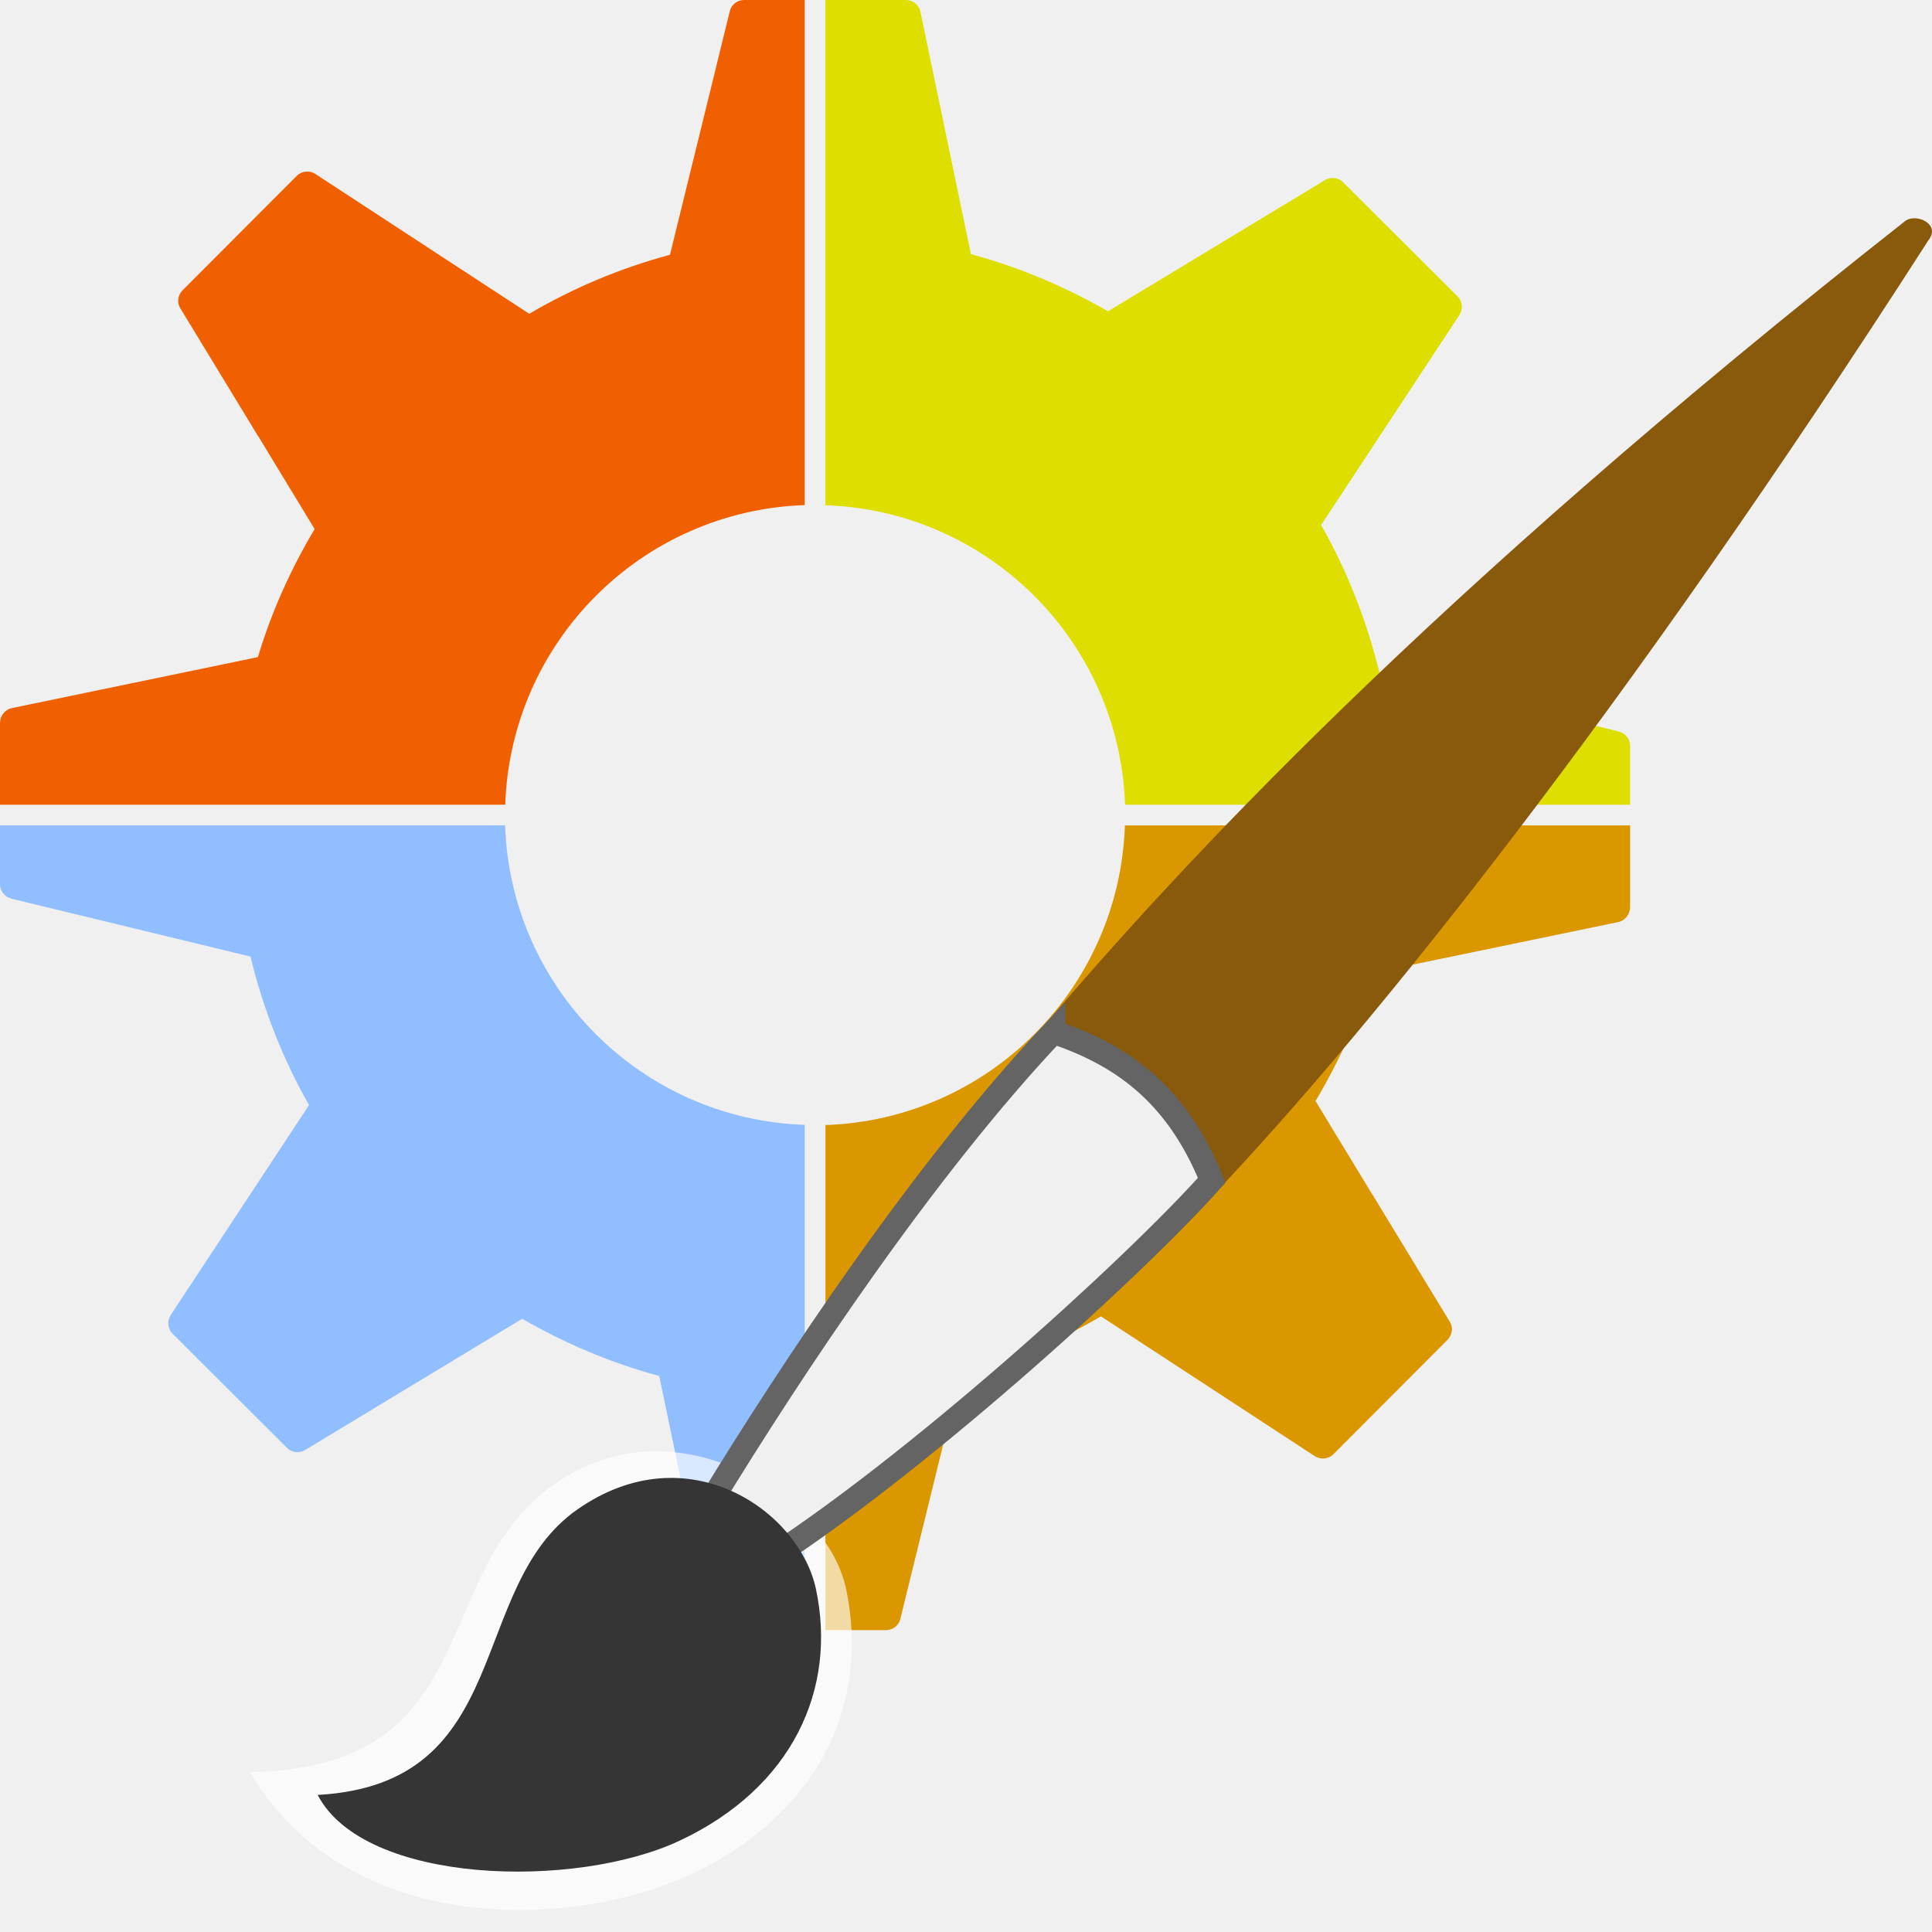
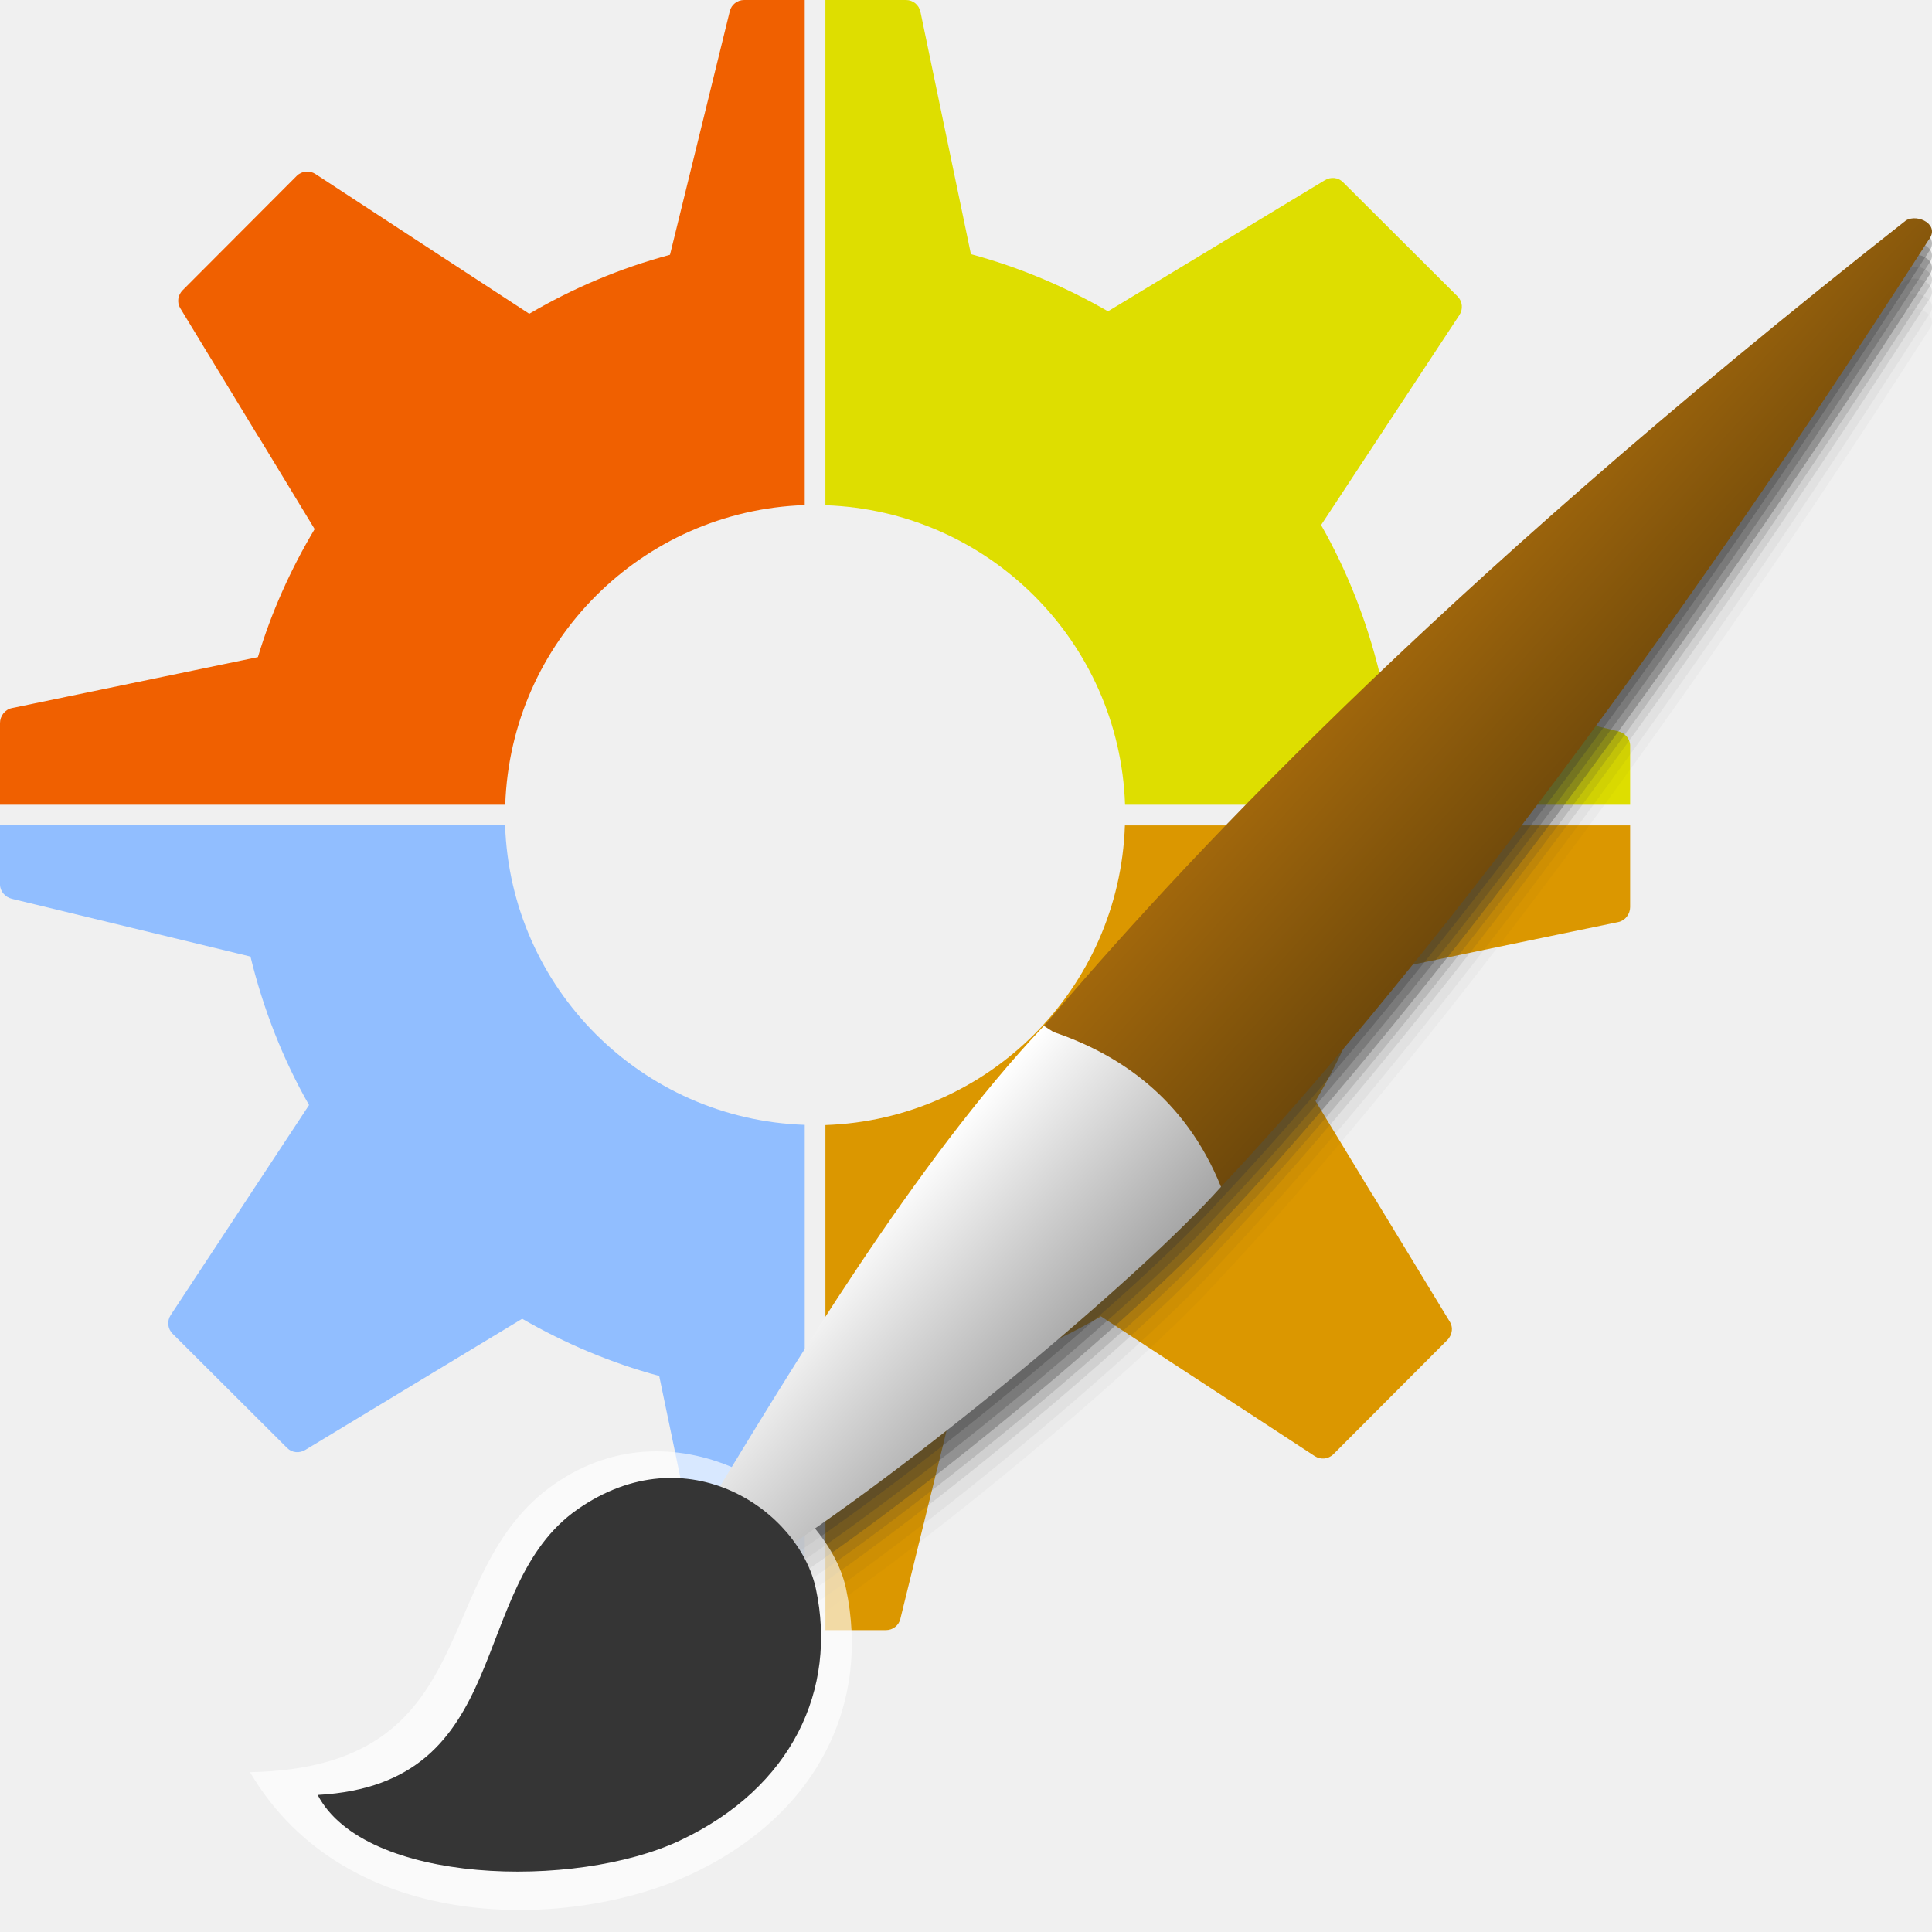
- <svg xmlns="http://www.w3.org/2000/svg" width="128" version="1.0" height="128">
-   <defs id="defs17" />
-   <path style="fill:#f06000" id="path4177" d="m 49.301,0 c -0.45,0 -0.843,0.302 -0.95,0.742 l -3.962,16.137 c -3.312,0.891 -6.436,2.214 -9.325,3.909 l -7.138,-4.664 -7.028,-4.597 c -0.39,-0.254 -0.906,-0.205 -1.237,0.123 l -7.556,7.574 c -0.321,0.319 -0.398,0.809 -0.163,1.194 l 5.159,8.482 .005,-.005 3.74,6.158 c -1.576,2.642 -2.858,5.478 -3.759,8.482 l -16.305,3.379 c -0.454,0.094 -0.782,0.524 -0.782,0.988 v 5.414 h 33.473 a 20.561,20.561 0 0,1 19.842,-19.853 v -33.462 h -4.013 z " />
-   <path style="fill:#dede00" id="path4175" d="m 54.685,0 0,33.473 a 20.561,20.561 0 0,1 19.853,19.842 h 33.462 v -3.917 c 0,-0.452 -0.343,-0.838 -0.782,-0.945 l -15.813,-3.829 c -0.845,-3.478 -2.151,-6.808 -3.88,-9.839 l 9.165,-13.914 c 0.256,-0.389 0.206,-0.906 -0.123,-1.234 l -7.596,-7.574 c -0.32,-0.318 -0.813,-0.358 -1.199,-0.123 l -14.364,8.685 c -2.818,-1.622 -5.868,-2.92 -9.082,-3.786 l -3.344,-16.056 c -0.094,-0.454 -0.486,-0.782 -0.95,-0.782 h -5.347 z " />
-   <path style="fill:#91beff" id="path4173" d="m 0,54.685 0,3.914 c 0,0.452 0.343,0.841 0.782,0.948 l 15.813,3.829 c 0.845,3.478 2.151,6.805 3.88,9.837 l -9.165,13.914 c -0.256,0.389 -0.206,0.906 0.123,1.234 l 7.596,7.577 c 0.32,0.318 0.813,0.358 1.199,0.123 l 14.367,-8.688 c 2.818,1.622 5.865,2.923 9.079,3.788 l 3.347,16.053 c 0.094,0.454 0.483,0.784 0.948,0.784 h 5.347 v -33.473 a 20.561,20.561 0 0,1 -19.853,-19.842 h -33.462 z " />
-   <path style="fill:#db9700" id="path4161" d="m 74.528,54.685 a 20.561,20.561 0 0,1 -19.842,19.853 v 33.462 h 4.016 c 0.45,0 0.841,-0.302 0.948,-0.742 l 3.962,-16.137 c 3.313,-0.891 6.439,-2.213 9.328,-3.909 l 7.084,4.629 7.079,4.629 c 0.39,0.254 0.906,0.205 1.237,-0.123 l 7.556,-7.574 c 0.086,-0.085 0.148,-0.185 0.198,-0.289 0.137,-0.286 0.137,-0.623 -0.035,-0.905 l -5.157,-8.479 -.005,.005 -3.74,-6.161 c 1.576,-2.642 2.855,-5.475 3.756,-8.479 l 16.305,-3.376 c 0.454,-0.094 0.782,-0.524 0.782,-0.988 v -5.416 h -33.473 z " />
+ <svg xmlns="http://www.w3.org/2000/svg" xmlns:xlink="http://www.w3.org/1999/xlink" width="128" version="1.0" height="128">
+   <defs>
+     <linearGradient id="linearGradient4">
+       <stop offset="0" style="stop-color:#a6a6a6" />
+       <stop offset="1" style="stop-color:#fff" />
+     </linearGradient>
+     <linearGradient id="linearGradient2">
+       <stop offset="0" style="stop-color:#6f490b" />
+       <stop offset="1" style="stop-color:#a1670c" />
+     </linearGradient>
+     <linearGradient xlink:href="#linearGradient4" id="linearGradient5" y1="78.632" x1="80.894" y2="67.966" x2="69.159" gradientUnits="userSpaceOnUse" />
+     <linearGradient xlink:href="#linearGradient2" id="linearGradient3" y1="78.632" x1="80.894" y2="67.966" x2="69.159" gradientUnits="userSpaceOnUse" />
+   </defs>
+   <path style="fill:#f06000" d="m 49.301,0 c -0.45,0 -0.843,0.302 -0.95,0.742 l -3.962,16.137 c -3.312,0.891 -6.436,2.214 -9.325,3.909 l -7.138,-4.664 -7.028,-4.597 c -0.39,-0.254 -0.906,-0.205 -1.237,0.123 l -7.556,7.574 c -0.321,0.319 -0.398,0.809 -0.163,1.194 l 5.159,8.482 .005,-.005 3.74,6.158 c -1.576,2.642 -2.858,5.478 -3.759,8.482 l -16.305,3.379 c -0.454,0.094 -0.782,0.524 -0.782,0.988 v 5.414 h 33.473 a 20.561,20.561 0 0,1 19.842,-19.853 v -33.462 h -4.013 z " />
+   <path style="fill:#dede00" d="m 54.685,0 0,33.473 a 20.561,20.561 0 0,1 19.853,19.842 h 33.462 v -3.917 c 0,-0.452 -0.343,-0.838 -0.782,-0.945 l -15.813,-3.829 c -0.845,-3.478 -2.151,-6.808 -3.88,-9.839 l 9.165,-13.914 c 0.256,-0.389 0.206,-0.906 -0.123,-1.234 l -7.596,-7.574 c -0.32,-0.318 -0.813,-0.358 -1.199,-0.123 l -14.364,8.685 c -2.818,-1.622 -5.868,-2.92 -9.082,-3.786 l -3.344,-16.056 c -0.094,-0.454 -0.486,-0.782 -0.95,-0.782 h -5.347 z " />
+   <path style="fill:#91beff" d="m 0,54.685 0,3.914 c 0,0.452 0.343,0.841 0.782,0.948 l 15.813,3.829 c 0.845,3.478 2.151,6.805 3.88,9.837 l -9.165,13.914 c -0.256,0.389 -0.206,0.906 0.123,1.234 l 7.596,7.577 c 0.32,0.318 0.813,0.358 1.199,0.123 l 14.367,-8.688 c 2.818,1.622 5.865,2.923 9.079,3.788 l 3.347,16.053 c 0.094,0.454 0.483,0.784 0.948,0.784 h 5.347 v -33.473 a 20.561,20.561 0 0,1 -19.853,-19.842 h -33.462 z " />
+   <path style="fill:#db9700" d="m 74.528,54.685 a 20.561,20.561 0 0,1 -19.842,19.853 v 33.462 h 4.016 c 0.45,0 0.841,-0.302 0.948,-0.742 l 3.962,-16.137 c 3.313,-0.891 6.439,-2.213 9.328,-3.909 l 7.084,4.629 7.079,4.629 c 0.39,0.254 0.906,0.205 1.237,-0.123 l 7.556,-7.574 c 0.086,-0.085 0.148,-0.185 0.198,-0.289 0.137,-0.286 0.137,-0.623 -0.035,-0.905 l -5.157,-8.479 -.005,.005 -3.74,-6.161 c 1.576,-2.642 2.855,-5.475 3.756,-8.479 l 16.305,-3.376 c 0.454,-0.094 0.782,-0.524 0.782,-0.988 v -5.416 h -33.473 z " />
  <g style="fill-rule:evenodd">
-     <g style="stroke:none">
-       <path style="fill:#89590c" id="path3096-2" d="m 80.894,78.632 c 9.94,-10.551 26.606,-31.159 46.865,-62.709 0.829,-1.027 -0.688,-1.786 -1.479,-1.323 -31.865,25.061 -48.214,42.924 -57.121,53.367" />
-       <path style="fill:#fff;fill-opacity:.647" id="path4147" d="m 16.561,117.411 c 15.737,-0.313 11.733,-13.209 20.147,-19.073 8.258,-5.756 18.088,1.03 19.341,6.901 1.602,7.511 -1.738,14.925 -10.233,18.92 -7.853,3.692 -22.789,4.229 -29.254,-6.748 z " />
+     <g style="fill:#353535">
+       <path style="opacity:.03" d="m 126.963,20.467 c -0.24,-0.022 -0.484,0.017 -0.682,0.133 -31.865,25.061 -48.214,42.923 -57.121,53.365 -8.568,9.071 -16.745,22.773 -22.188,31.705 l 3.295,4.072 c 10.097,-6.381 25.347,-19.194 30.627,-25.109 9.94,-10.551 26.606,-31.161 46.865,-62.711 0.621,-0.77 -0.075,-1.389 -0.797,-1.455 z " />
+       <path style="opacity:.05" d="m 126.963,19.467 c -0.24,-0.022 -0.484,0.017 -0.682,0.133 -31.865,25.061 -48.214,42.923 -57.121,53.365 -8.568,9.071 -16.745,22.773 -22.188,31.705 l 3.295,4.072 c 10.097,-6.381 25.347,-19.194 30.627,-25.109 9.94,-10.551 26.606,-31.161 46.865,-62.711 0.621,-0.77 -0.075,-1.389 -0.797,-1.455 z " />
+       <path style="opacity:.3" d="m 126.963,16.867 c -0.24,-0.022 -0.484,0.017 -0.682,0.133 -31.865,25.061 -48.214,42.923 -57.121,53.365 -8.568,9.071 -16.745,22.773 -22.188,31.705 l 3.295,4.072 c 10.097,-6.381 25.347,-19.194 30.627,-25.109 9.94,-10.551 26.606,-31.161 46.865,-62.711 0.621,-0.77 -0.075,-1.389 -0.797,-1.455 z " />
+       <path style="opacity:.1" d="m 126.963,18.467 c -0.24,-0.022 -0.484,0.017 -0.682,0.133 -31.865,25.061 -48.214,42.923 -57.121,53.365 -8.568,9.071 -16.745,22.773 -22.188,31.705 l 3.295,4.072 c 10.097,-6.381 25.347,-19.194 30.627,-25.109 9.94,-10.551 26.606,-31.161 46.865,-62.711 0.621,-0.77 -0.075,-1.389 -0.797,-1.455 z " />
+       <path style="opacity:.15" d="m 126.963,17.667 c -0.24,-0.022 -0.484,0.017 -0.682,0.133 -31.865,25.061 -48.214,42.923 -57.121,53.365 -8.568,9.071 -16.745,22.773 -22.188,31.705 l 3.295,4.072 c 10.097,-6.381 25.347,-19.194 30.627,-25.109 9.94,-10.551 26.606,-31.161 46.865,-62.711 0.621,-0.77 -0.075,-1.389 -0.797,-1.455 z " />
+       <path style="opacity:.25" d="m 126.963,16.067 c -0.24,-0.022 -0.484,0.017 -0.682,0.133 -31.865,25.061 -48.214,42.923 -57.121,53.365 -8.568,9.071 -16.745,22.773 -22.188,31.705 l 3.295,4.072 c 10.097,-6.381 25.347,-19.194 30.627,-25.109 9.94,-10.551 26.606,-31.161 46.865,-62.711 0.621,-0.77 -0.075,-1.389 -0.797,-1.455 z " />
+       <path style="opacity:.3" d="m 126.963,15.267 c -0.24,-0.022 -0.484,0.017 -0.682,0.133 -31.865,25.061 -48.214,42.923 -57.121,53.365 -8.568,9.071 -16.745,22.773 -22.188,31.705 l 3.295,4.072 c 10.097,-6.381 25.347,-19.194 30.627,-25.109 9.94,-10.551 26.606,-31.161 46.865,-62.711 0.621,-0.77 -0.075,-1.389 -0.797,-1.455 z " />
    </g>
-     <path style="fill:#f0f0f0;stroke:#646464;stroke-width:1.572" id="path3098-0" d="m 69.798,68.374 c 4.244,1.433 8.079,3.869 10.482,9.822 -5.28,5.915 -19.914,19.165 -30.011,25.546 l -3.296,-4.074 c 5.443,-8.932 14.258,-22.224 22.825,-31.295 z " />
-     <path style="fill:#353535;stroke:none" id="path3100-7" d="m 21.047,118.919 c 13.152,-0.725 9.803,-13.754 17.219,-18.924 7.279,-5.074 14.686,0.099 15.79,5.274 1.412,6.62 -1.532,13.156 -9.02,16.677 -6.922,3.255 -20.896,2.919 -23.989,-3.027 z " />
+     <path style="fill:url(#linearGradient3)" d="m 80.894,78.632 c 9.94,-10.551 26.606,-31.159 46.865,-62.709 0.829,-1.027 -0.688,-1.786 -1.479,-1.323 -31.865,25.061 -48.214,42.924 -57.121,53.367" />
+     <path style="fill:#fff;fill-opacity:.647" d="m 16.561,117.411 c 15.737,-0.313 11.733,-13.209 20.147,-19.073 8.258,-5.756 18.088,1.03 19.341,6.901 1.602,7.511 -1.738,14.925 -10.233,18.92 -7.853,3.692 -22.789,4.229 -29.254,-6.748 z" />
+     <path style="fill:url(#linearGradient5)" d="m 69.798,68.374 c 4.244,1.433 8.694,4.304 11.097,10.258 -5.28,5.915 -20.529,18.73 -30.626,25.111 l -3.296,-4.074 c 5.443,-8.932 13.619,-22.633 22.187,-31.704 Z " />
+     <path style="fill:#353535" d="m 21.047,118.919 c 13.152,-0.725 9.803,-13.754 17.219,-18.924 7.279,-5.074 14.686,0.099 15.79,5.274 1.412,6.62 -1.532,13.156 -9.02,16.677 -6.922,3.255 -20.896,2.919 -23.989,-3.027 z" />
  </g>
</svg>
